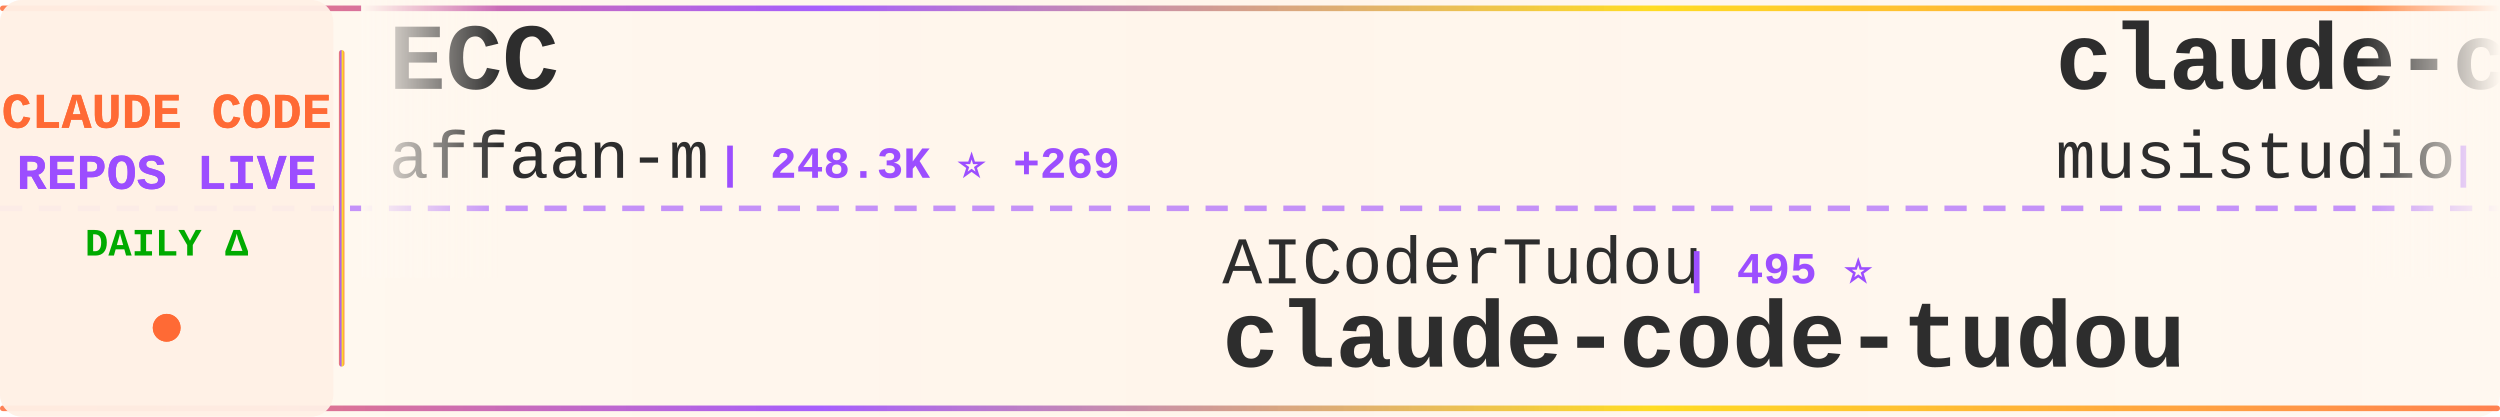
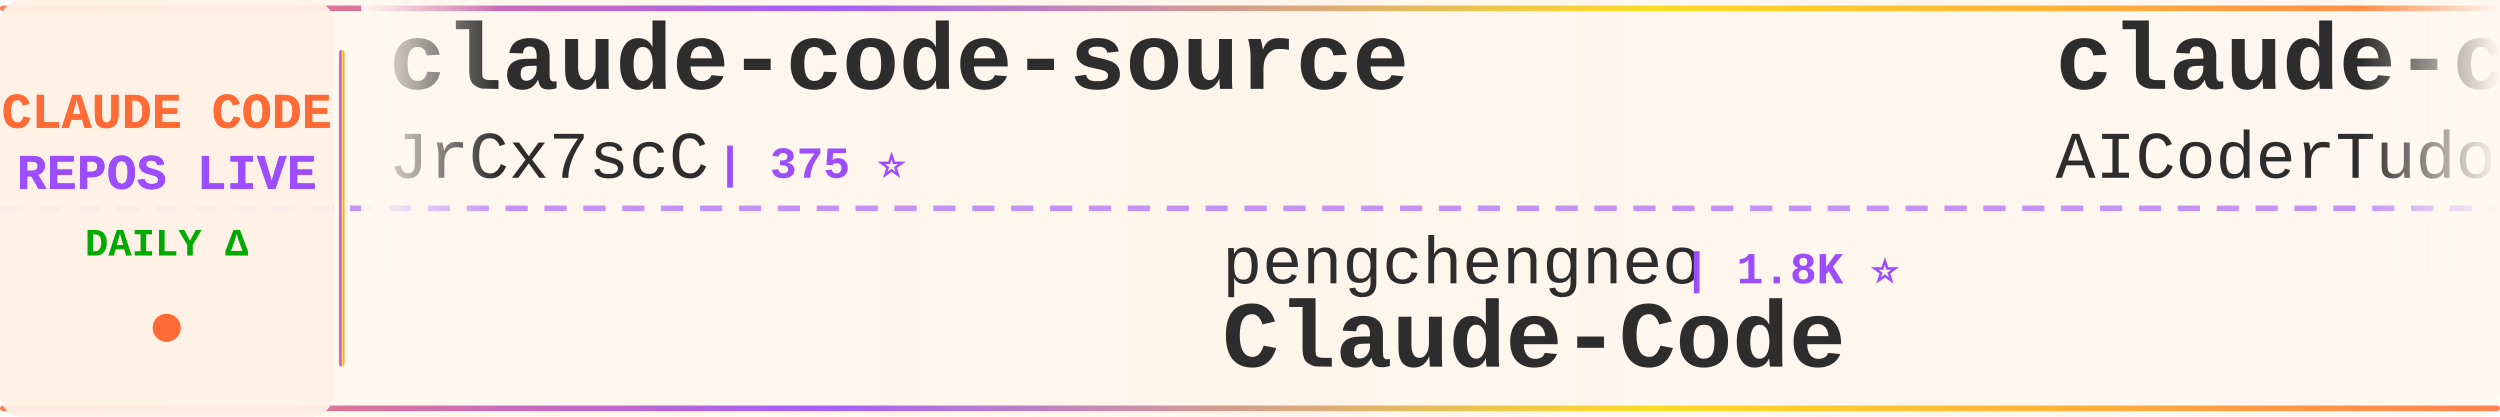
<svg xmlns="http://www.w3.org/2000/svg" width="900" height="150">
  <defs>
    <linearGradient id="tickerBg" x1="0%" y1="0%" x2="100%" y2="0%">
      <stop offset="0%" style="stop-color:#fff8f0;stop-opacity:0.98" />
      <stop offset="50%" style="stop-color:#fff5eb;stop-opacity:1" />
      <stop offset="100%" style="stop-color:#fff8f0;stop-opacity:0.98" />
    </linearGradient>
    <linearGradient id="borderGrad" x1="0%" y1="0%" x2="100%" y2="0%">
      <stop offset="0%" style="stop-color:#FF6B35;stop-opacity:0.85">
        <animate attributeName="stop-opacity" values="0.85;1;0.85" dur="2s" repeatCount="indefinite" />
      </stop>
      <stop offset="33%" style="stop-color:#9C4EFF;stop-opacity:0.9">
        <animate attributeName="stop-opacity" values="0.9;1;0.9" dur="2.2s" repeatCount="indefinite" />
      </stop>
      <stop offset="66%" style="stop-color:#FFD700;stop-opacity:0.85">
        <animate attributeName="stop-opacity" values="0.85;1;0.85" dur="1.8s" repeatCount="indefinite" />
      </stop>
      <stop offset="100%" style="stop-color:#FF6B35;stop-opacity:0.85">
        <animate attributeName="stop-opacity" values="0.85;1;0.85" dur="2s" repeatCount="indefinite" />
      </stop>
    </linearGradient>
    <filter id="textGlow">
      <feGaussianBlur stdDeviation="0.15" result="coloredBlur" />
      <feMerge>
        <feMergeNode in="coloredBlur" />
        <feMergeNode in="SourceGraphic" />
      </feMerge>
    </filter>
    <filter id="metricGlow">
      <feGaussianBlur stdDeviation="0.2" result="coloredBlur" />
      <feMerge>
        <feMergeNode in="coloredBlur" />
        <feMergeNode in="SourceGraphic" />
      </feMerge>
    </filter>
    <linearGradient id="leftFade" x1="0%" y1="0%" x2="100%" y2="0%">
      <stop offset="0%" style="stop-color:#fff8f0;stop-opacity:1" />
      <stop offset="100%" style="stop-color:#fff8f0;stop-opacity:0" />
    </linearGradient>
    <linearGradient id="rightFade" x1="0%" y1="0%" x2="100%" y2="0%">
      <stop offset="0%" style="stop-color:#fff8f0;stop-opacity:0" />
      <stop offset="100%" style="stop-color:#fff8f0;stop-opacity:1" />
    </linearGradient>
  </defs>
  <rect width="900" height="150" fill="url(#tickerBg)" rx="8" />
  <rect x="0" y="2" width="900" height="2" fill="url(#borderGrad)" rx="1" />
  <rect x="0" y="146" width="900" height="2" fill="url(#borderGrad)" rx="1" />
  <line x1="0" y1="75" x2="900" y2="75" stroke="#9C4EFF" stroke-width="2" stroke-dasharray="8 6" opacity="0.6" />
  <rect x="0" y="0" width="120" height="150" fill="#fff0e6" opacity="0.95" rx="8" />
  <text x="60" y="46" font-family="'Courier New', monospace" font-size="18" font-weight="bold" fill="#FF6B35" text-anchor="middle" filter="url(#textGlow)">
    CLAUDE CODE
  </text>
  <text x="60" y="68" font-family="'Courier New', monospace" font-size="18" font-weight="bold" fill="#9C4EFF" text-anchor="middle" filter="url(#textGlow)">
    REPOS LIVE
  </text>
  <text x="60" y="92" font-family="'Courier New', monospace" font-size="14" font-weight="bold" fill="#00aa00" text-anchor="middle">
    DAILY Δ
  </text>
  <circle cx="60" cy="118" r="5" fill="#FF6B35" filter="url(#metricGlow)">
    <animate attributeName="r" values="4;6;4" dur="1.5s" repeatCount="indefinite" />
    <animate attributeName="opacity" values="0.6;1;0.6" dur="1.5s" repeatCount="indefinite" />
  </circle>
  <rect x="122" y="18" width="2" height="114" fill="url(#borderGrad)" rx="1" />
  <clipPath id="tickerClip">
    <rect x="130" y="0" width="770" height="150" />
  </clipPath>
  <g clip-path="url(#tickerClip)">
    <g id="tickerItems">
      <animateTransform attributeName="transform" attributeType="XML" type="translate" from="0 0" to="-3000 0" dur="54s" repeatCount="indefinite" />
      <g transform="translate(0, 0)">
-         <text x="140" y="32" font-family="'Courier New', monospace" font-size="34" font-weight="bold" fill="#2d2d2d">ECC</text>
-         <text x="140" y="64" font-family="'Courier New', monospace" font-size="24" font-weight="normal" fill="#2d2d2d" opacity="1.0">affaan-m</text>
-         <text x="258" y="64" font-family="'Courier New', monospace" font-size="16" font-weight="bold" fill="#9C4EFF"> | 248.3K ⭐ +269</text>
+         <text x="140" y="32" font-family="'Courier New', monospace" font-size="34" font-weight="bold" fill="#2d2d2d">claude-code-source</text>
+         <text x="140" y="64" font-family="'Courier New', monospace" font-size="24" font-weight="normal" fill="#2d2d2d" opacity="1.0">JrCx7scC</text>
+         <text x="258" y="64" font-family="'Courier New', monospace" font-size="16" font-weight="bold" fill="#9C4EFF"> | 375 ⭐</text>
      </g>
      <g transform="translate(300, 0)">
-         <text x="140" y="102" font-family="'Courier New', monospace" font-size="24" font-weight="normal" fill="#2d2d2d" opacity="1.0">AICoderTudou</text>
-         <text x="306" y="102" font-family="'Courier New', monospace" font-size="16" font-weight="bold" fill="#9C4EFF"> | 495 ⭐</text>
-         <text x="140" y="132" font-family="'Courier New', monospace" font-size="34" font-weight="bold" fill="#2d2d2d">claude-code-tudou</text>
+         <text x="140" y="102" font-family="'Courier New', monospace" font-size="24" font-weight="normal" fill="#2d2d2d" opacity="1.0">pengchengneo</text>
+         <text x="306" y="102" font-family="'Courier New', monospace" font-size="16" font-weight="bold" fill="#9C4EFF"> | 1.8K ⭐</text>
+         <text x="140" y="132" font-family="'Courier New', monospace" font-size="34" font-weight="bold" fill="#2d2d2d">Claude-Code</text>
      </g>
      <g transform="translate(600, 0)">
-         <text x="140" y="32" font-family="'Courier New', monospace" font-size="34" font-weight="bold" fill="#2d2d2d">claude-code-router</text>
-         <text x="140" y="64" font-family="'Courier New', monospace" font-size="24" font-weight="normal" fill="#2d2d2d" opacity="1.0">musistudio</text>
-         <text x="282" y="64" font-family="'Courier New', monospace" font-size="16" font-weight="bold" fill="#9C4EFF"> | 37.1K ⭐ +2</text>
+         <text x="140" y="32" font-family="'Courier New', monospace" font-size="34" font-weight="bold" fill="#2d2d2d">claude-code-tudou</text>
+         <text x="140" y="64" font-family="'Courier New', monospace" font-size="24" font-weight="normal" fill="#2d2d2d" opacity="1.0">AICoderTudou</text>
+         <text x="306" y="64" font-family="'Courier New', monospace" font-size="16" font-weight="bold" fill="#9C4EFF"> | 495 ⭐</text>
      </g>
      <g transform="translate(900, 0)">
-         <text x="140" y="102" font-family="'Courier New', monospace" font-size="24" font-weight="normal" fill="#2d2d2d" opacity="1.0">ykdojo</text>
-         <text x="234" y="102" font-family="'Courier New', monospace" font-size="16" font-weight="bold" fill="#9C4EFF"> | 10.0K ⭐ +1</text>
-         <text x="140" y="132" font-family="'Courier New', monospace" font-size="34" font-weight="bold" fill="#2d2d2d">claude-code-tips</text>
+         <text x="140" y="102" font-family="'Courier New', monospace" font-size="24" font-weight="normal" fill="#2d2d2d" opacity="1.0">WorldFlowAI</text>
+         <text x="294" y="102" font-family="'Courier New', monospace" font-size="16" font-weight="bold" fill="#9C4EFF"> | 2.1K ⭐ +9</text>
+         <text x="140" y="132" font-family="'Courier New', monospace" font-size="34" font-weight="bold" fill="#2d2d2d">everything-claude-code</text>
      </g>
      <g transform="translate(1200, 0)">
-         <text x="140" y="32" font-family="'Courier New', monospace" font-size="34" font-weight="bold" fill="#2d2d2d">claude-code-webui</text>
-         <text x="140" y="64" font-family="'Courier New', monospace" font-size="24" font-weight="normal" fill="#2d2d2d" opacity="1.0">sugyan</text>
-         <text x="234" y="64" font-family="'Courier New', monospace" font-size="16" font-weight="bold" fill="#9C4EFF"> | 1.1K ⭐</text>
+         <text x="140" y="32" font-family="'Courier New', monospace" font-size="34" font-weight="bold" fill="#2d2d2d">awesome-claude-code</text>
+         <text x="140" y="64" font-family="'Courier New', monospace" font-size="24" font-weight="normal" fill="#2d2d2d" opacity="1.0">jqueryscript</text>
+         <text x="306" y="64" font-family="'Courier New', monospace" font-size="16" font-weight="bold" fill="#9C4EFF"> | 508 ⭐</text>
      </g>
      <g transform="translate(1500, 0)">
-         <text x="140" y="102" font-family="'Courier New', monospace" font-size="24" font-weight="normal" fill="#2d2d2d" opacity="1.0">Pimzino</text>
-         <text x="246" y="102" font-family="'Courier New', monospace" font-size="16" font-weight="bold" fill="#9C4EFF"> | 3.9K ⭐ -1</text>
-         <text x="140" y="132" font-family="'Courier New', monospace" font-size="34" font-weight="bold" fill="#2d2d2d">claude-code-spec-workflo...</text>
+         <text x="140" y="102" font-family="'Courier New', monospace" font-size="24" font-weight="normal" fill="#2d2d2d" opacity="1.0">ghuntley</text>
+         <text x="258" y="102" font-family="'Courier New', monospace" font-size="16" font-weight="bold" fill="#9C4EFF"> | 990 ⭐</text>
+         <text x="140" y="132" font-family="'Courier New', monospace" font-size="34" font-weight="bold" fill="#2d2d2d">claude-code-source-code-...</text>
      </g>
      <g transform="translate(1800, 0)">
-         <text x="140" y="32" font-family="'Courier New', monospace" font-size="34" font-weight="bold" fill="#2d2d2d">claude-code-rust</text>
-         <text x="140" y="64" font-family="'Courier New', monospace" font-size="24" font-weight="normal" fill="#2d2d2d" opacity="1.0">lorryjovens-hub</text>
-         <text x="342" y="64" font-family="'Courier New', monospace" font-size="16" font-weight="bold" fill="#9C4EFF"> | 1.7K ⭐</text>
+         <text x="140" y="32" font-family="'Courier New', monospace" font-size="34" font-weight="bold" fill="#2d2d2d">claude-code-engineering</text>
+         <text x="140" y="64" font-family="'Courier New', monospace" font-size="24" font-weight="normal" fill="#2d2d2d" opacity="1.0">huangjia2019</text>
+         <text x="306" y="64" font-family="'Courier New', monospace" font-size="16" font-weight="bold" fill="#9C4EFF"> | 1.1K ⭐</text>
      </g>
      <g transform="translate(2100, 0)">
-         <text x="140" y="102" font-family="'Courier New', monospace" font-size="24" font-weight="normal" fill="#2d2d2d" opacity="1.0">disler</text>
-         <text x="234" y="102" font-family="'Courier New', monospace" font-size="16" font-weight="bold" fill="#9C4EFF"> | 1.7K ⭐</text>
-         <text x="140" y="132" font-family="'Courier New', monospace" font-size="34" font-weight="bold" fill="#2d2d2d">pi-vs-claude-code</text>
+         <text x="140" y="102" font-family="'Courier New', monospace" font-size="24" font-weight="normal" fill="#2d2d2d" opacity="1.0">daymade</text>
+         <text x="246" y="102" font-family="'Courier New', monospace" font-size="16" font-weight="bold" fill="#9C4EFF"> | 1.4K ⭐</text>
+         <text x="140" y="132" font-family="'Courier New', monospace" font-size="34" font-weight="bold" fill="#2d2d2d">claude-code-skills</text>
      </g>
      <g transform="translate(2400, 0)">
-         <text x="140" y="32" font-family="'Courier New', monospace" font-size="34" font-weight="bold" fill="#2d2d2d">claude-code-skills</text>
-         <text x="140" y="64" font-family="'Courier New', monospace" font-size="24" font-weight="normal" fill="#2d2d2d" opacity="1.0">daymade</text>
-         <text x="246" y="64" font-family="'Courier New', monospace" font-size="16" font-weight="bold" fill="#9C4EFF"> | 1.4K ⭐</text>
+         <text x="140" y="32" font-family="'Courier New', monospace" font-size="34" font-weight="bold" fill="#2d2d2d">claude-code-sourcemap</text>
+         <text x="140" y="64" font-family="'Courier New', monospace" font-size="24" font-weight="normal" fill="#2d2d2d" opacity="1.0">ChinaSiro</text>
+         <text x="270" y="64" font-family="'Courier New', monospace" font-size="16" font-weight="bold" fill="#9C4EFF"> | 9.7K ⭐</text>
      </g>
      <g transform="translate(2700, 0)">
-         <text x="140" y="102" font-family="'Courier New', monospace" font-size="24" font-weight="normal" fill="#2d2d2d" opacity="1.0">777genius</text>
-         <text x="270" y="102" font-family="'Courier New', monospace" font-size="16" font-weight="bold" fill="#9C4EFF"> | 930 ⭐</text>
-         <text x="140" y="132" font-family="'Courier New', monospace" font-size="34" font-weight="bold" fill="#2d2d2d">claude-code-source-code</text>
+         <text x="140" y="102" font-family="'Courier New', monospace" font-size="24" font-weight="normal" fill="#2d2d2d" opacity="1.0">Cranot</text>
+         <text x="234" y="102" font-family="'Courier New', monospace" font-size="16" font-weight="bold" fill="#9C4EFF"> | 2.9K ⭐</text>
+         <text x="140" y="132" font-family="'Courier New', monospace" font-size="34" font-weight="bold" fill="#2d2d2d">claude-code-guide</text>
      </g>
      <g transform="translate(3000, 0)">
-         <text x="140" y="32" font-family="'Courier New', monospace" font-size="34" font-weight="bold" fill="#2d2d2d">ECC</text>
-         <text x="140" y="64" font-family="'Courier New', monospace" font-size="24" font-weight="normal" fill="#2d2d2d" opacity="1.0">affaan-m</text>
-         <text x="258" y="64" font-family="'Courier New', monospace" font-size="16" font-weight="bold" fill="#9C4EFF"> | 248.3K ⭐ +269</text>
+         <text x="140" y="32" font-family="'Courier New', monospace" font-size="34" font-weight="bold" fill="#2d2d2d">claude-code-source</text>
+         <text x="140" y="64" font-family="'Courier New', monospace" font-size="24" font-weight="normal" fill="#2d2d2d" opacity="1.0">JrCx7scC</text>
+         <text x="258" y="64" font-family="'Courier New', monospace" font-size="16" font-weight="bold" fill="#9C4EFF"> | 375 ⭐</text>
      </g>
      <g transform="translate(3300, 0)">
-         <text x="140" y="102" font-family="'Courier New', monospace" font-size="24" font-weight="normal" fill="#2d2d2d" opacity="1.0">AICoderTudou</text>
-         <text x="306" y="102" font-family="'Courier New', monospace" font-size="16" font-weight="bold" fill="#9C4EFF"> | 495 ⭐</text>
-         <text x="140" y="132" font-family="'Courier New', monospace" font-size="34" font-weight="bold" fill="#2d2d2d">claude-code-tudou</text>
+         <text x="140" y="102" font-family="'Courier New', monospace" font-size="24" font-weight="normal" fill="#2d2d2d" opacity="1.0">pengchengneo</text>
+         <text x="306" y="102" font-family="'Courier New', monospace" font-size="16" font-weight="bold" fill="#9C4EFF"> | 1.8K ⭐</text>
+         <text x="140" y="132" font-family="'Courier New', monospace" font-size="34" font-weight="bold" fill="#2d2d2d">Claude-Code</text>
      </g>
      <g transform="translate(3600, 0)">
-         <text x="140" y="32" font-family="'Courier New', monospace" font-size="34" font-weight="bold" fill="#2d2d2d">claude-code-router</text>
-         <text x="140" y="64" font-family="'Courier New', monospace" font-size="24" font-weight="normal" fill="#2d2d2d" opacity="1.0">musistudio</text>
-         <text x="282" y="64" font-family="'Courier New', monospace" font-size="16" font-weight="bold" fill="#9C4EFF"> | 37.1K ⭐ +2</text>
+         <text x="140" y="32" font-family="'Courier New', monospace" font-size="34" font-weight="bold" fill="#2d2d2d">claude-code-tudou</text>
+         <text x="140" y="64" font-family="'Courier New', monospace" font-size="24" font-weight="normal" fill="#2d2d2d" opacity="1.0">AICoderTudou</text>
+         <text x="306" y="64" font-family="'Courier New', monospace" font-size="16" font-weight="bold" fill="#9C4EFF"> | 495 ⭐</text>
      </g>
      <g transform="translate(3900, 0)">
-         <text x="140" y="102" font-family="'Courier New', monospace" font-size="24" font-weight="normal" fill="#2d2d2d" opacity="1.0">ykdojo</text>
-         <text x="234" y="102" font-family="'Courier New', monospace" font-size="16" font-weight="bold" fill="#9C4EFF"> | 10.0K ⭐ +1</text>
-         <text x="140" y="132" font-family="'Courier New', monospace" font-size="34" font-weight="bold" fill="#2d2d2d">claude-code-tips</text>
+         <text x="140" y="102" font-family="'Courier New', monospace" font-size="24" font-weight="normal" fill="#2d2d2d" opacity="1.0">WorldFlowAI</text>
+         <text x="294" y="102" font-family="'Courier New', monospace" font-size="16" font-weight="bold" fill="#9C4EFF"> | 2.1K ⭐ +9</text>
+         <text x="140" y="132" font-family="'Courier New', monospace" font-size="34" font-weight="bold" fill="#2d2d2d">everything-claude-code</text>
      </g>
    </g>
  </g>
  <rect x="130" y="0" width="50" height="100" fill="url(#leftFade)" />
  <rect x="850" y="0" width="50" height="100" fill="url(#rightFade)" />
</svg>
